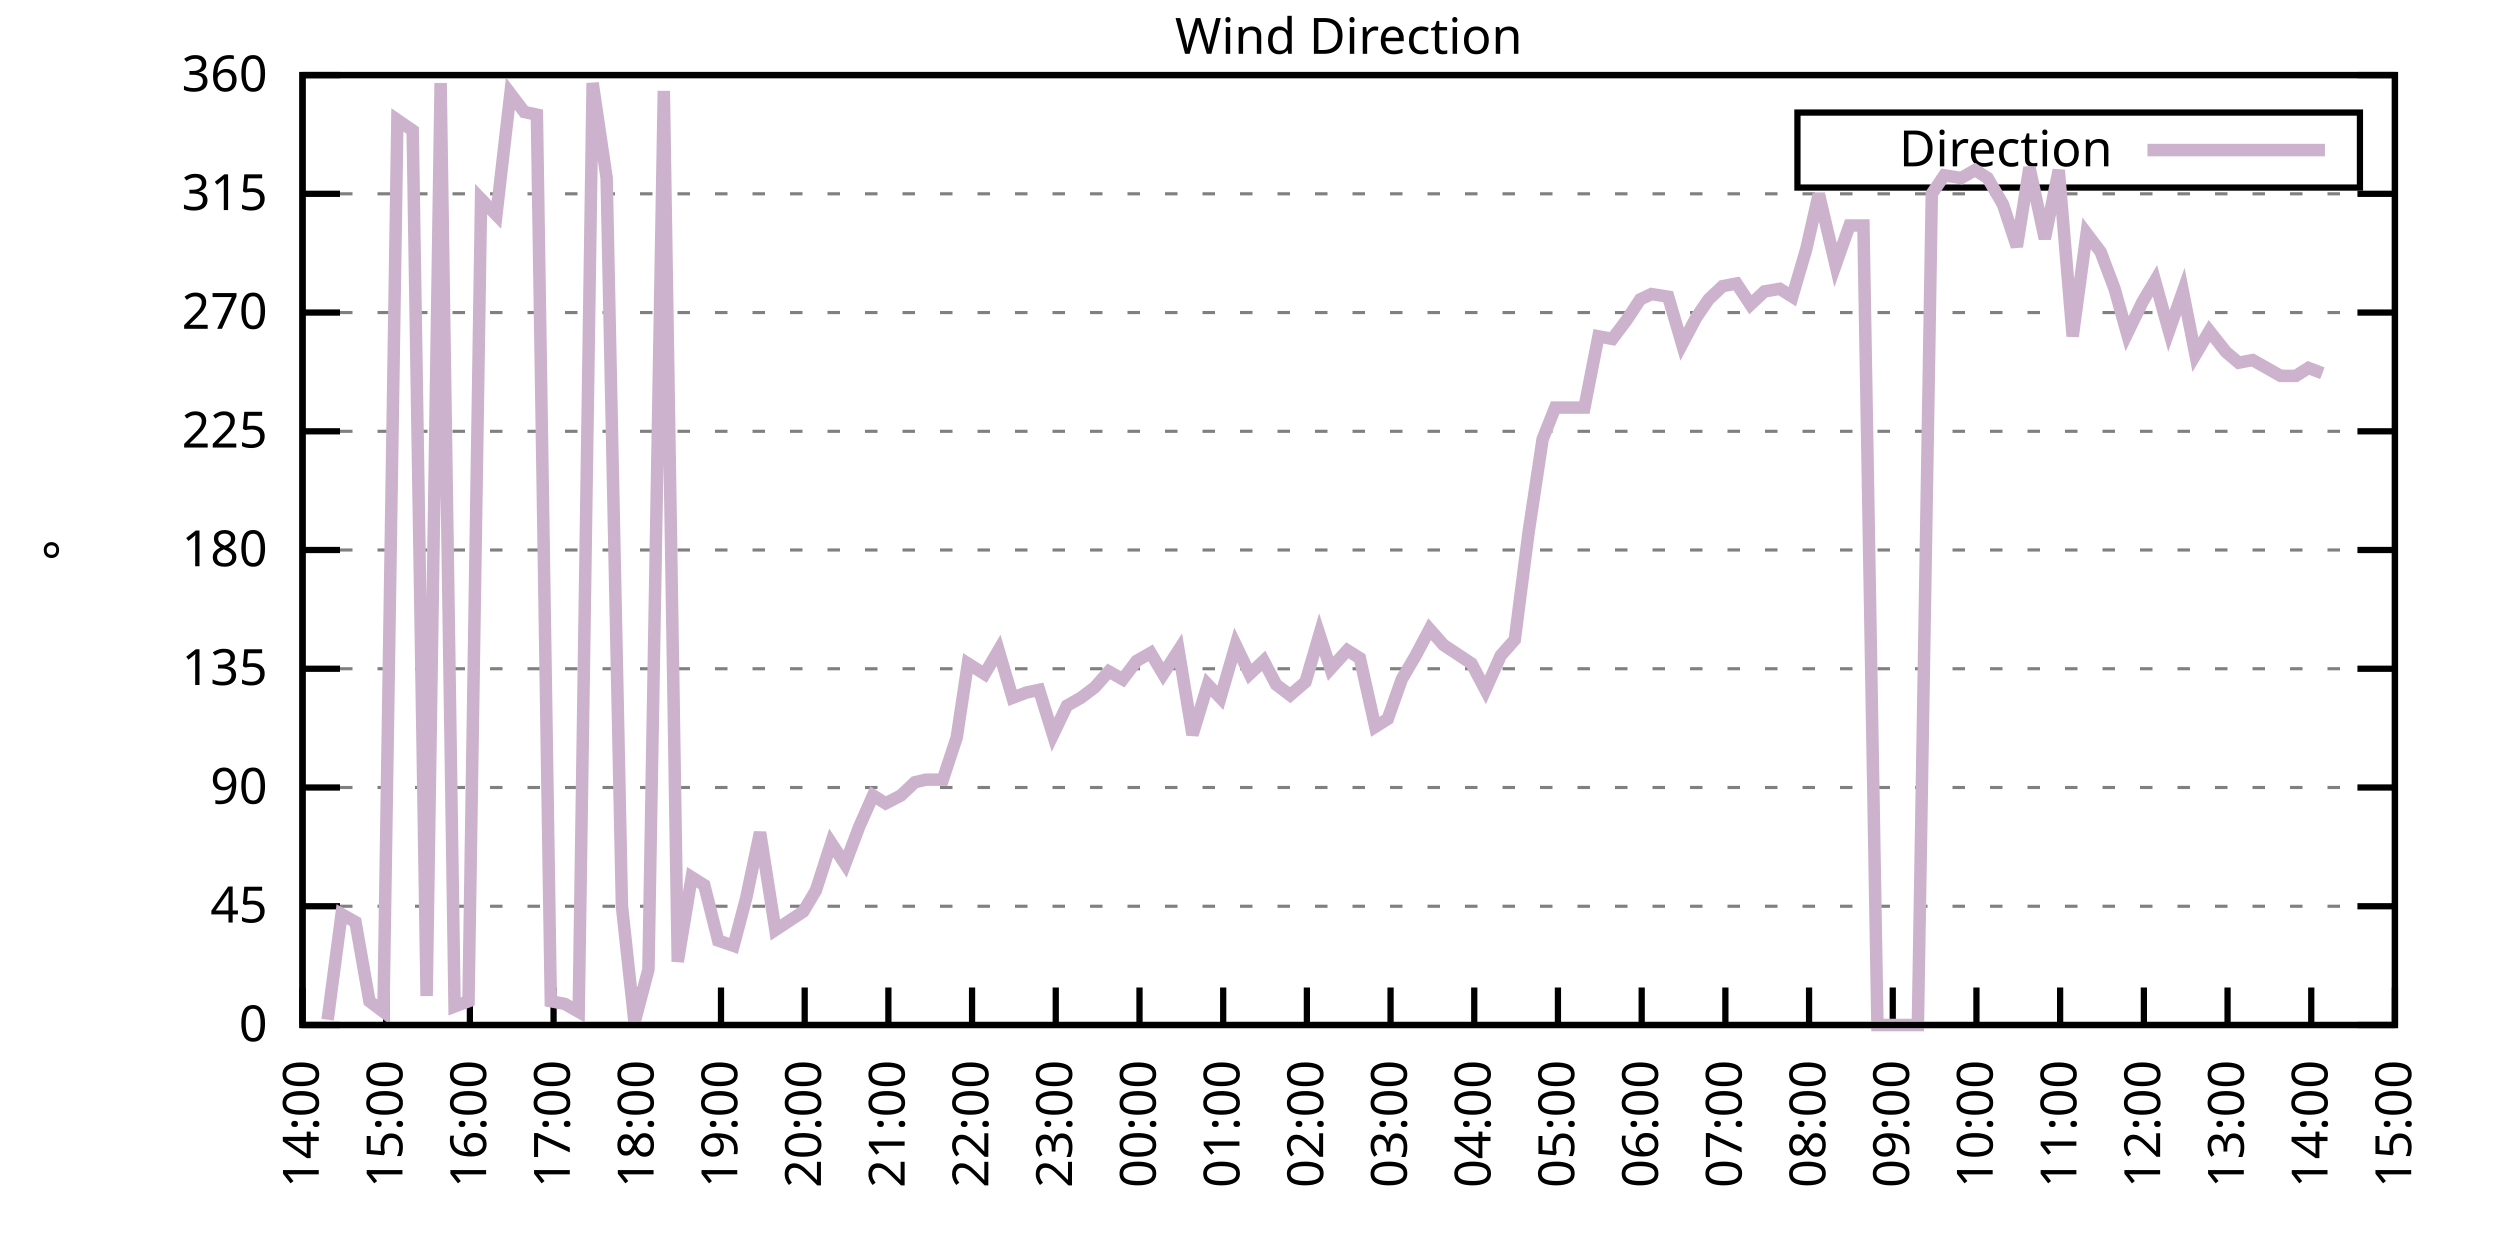
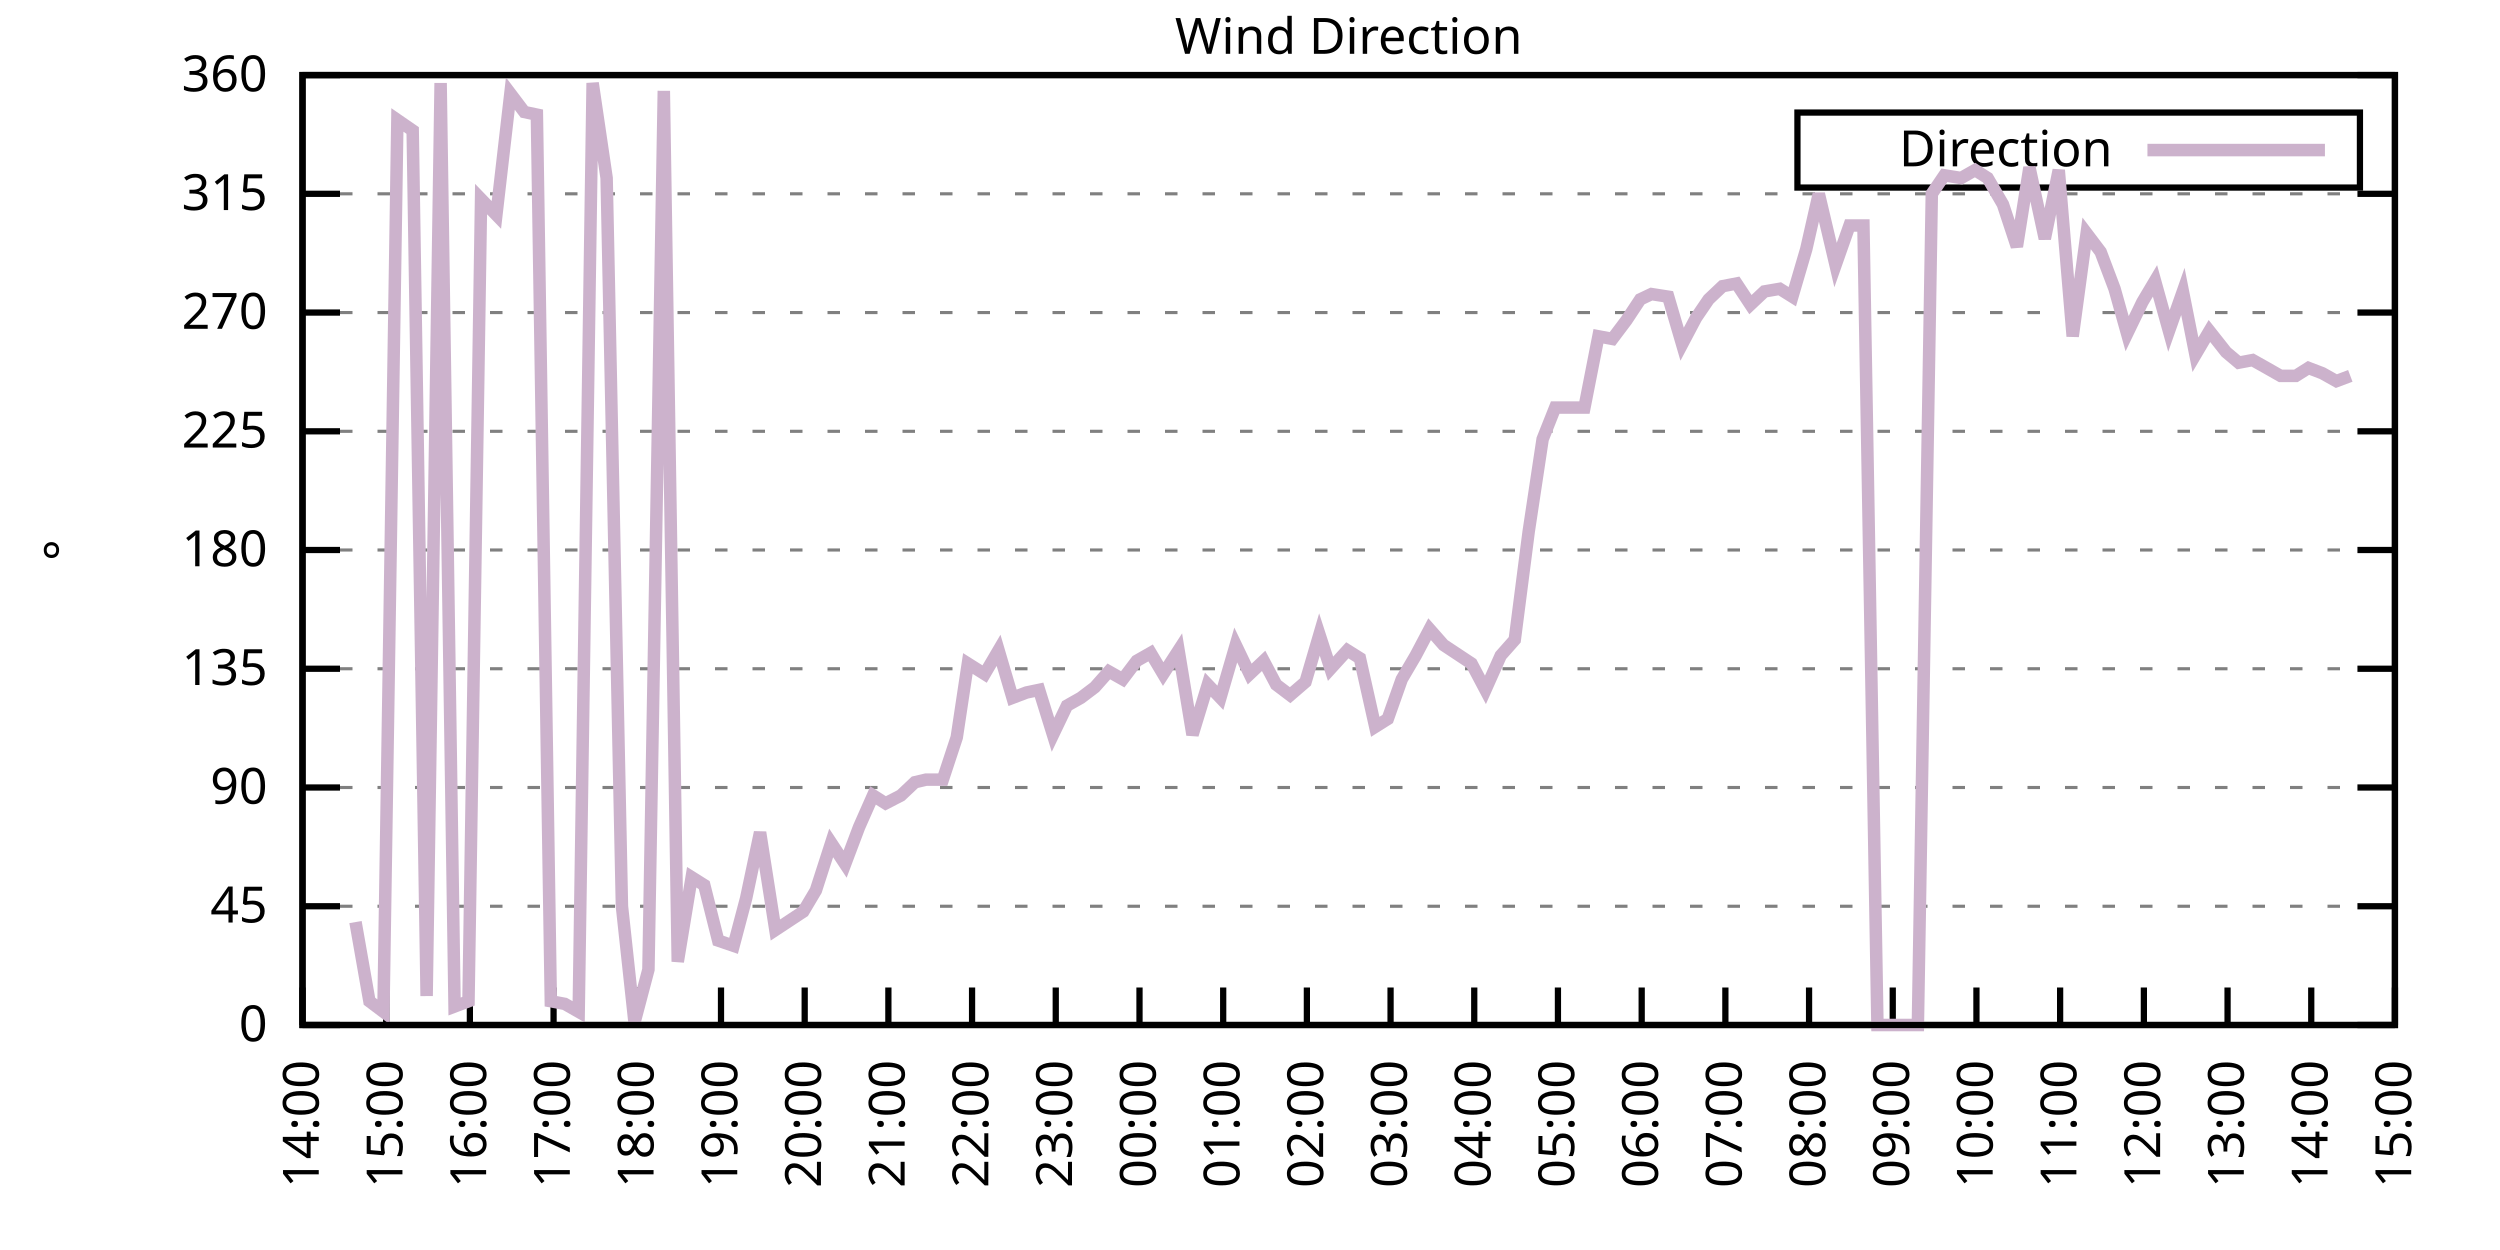
<svg xmlns="http://www.w3.org/2000/svg" xmlns:xlink="http://www.w3.org/1999/xlink" width="400" height="200" viewBox="0 0 400 200">
  <g id="gnuplot_canvas">
    <rect x="0" y="0" width="400" height="200" fill="none" />
    <defs>
      <circle id="gpDot" r="0.5" stroke-width="0.5" stroke="currentColor" />
      <path id="gpPt0" stroke-width="0.333" stroke="currentColor" d="M-1,0 h2 M0,-1 v2" />
      <path id="gpPt1" stroke-width="0.333" stroke="currentColor" d="M-1,-1 L1,1 M1,-1 L-1,1" />
      <path id="gpPt2" stroke-width="0.333" stroke="currentColor" d="M-1,0 L1,0 M0,-1 L0,1 M-1,-1 L1,1 M-1,1 L1,-1" />
      <rect id="gpPt3" stroke-width="0.333" stroke="currentColor" x="-1" y="-1" width="2" height="2" />
      <rect id="gpPt4" stroke-width="0.333" stroke="currentColor" fill="currentColor" x="-1" y="-1" width="2" height="2" />
      <circle id="gpPt5" stroke-width="0.333" stroke="currentColor" cx="0" cy="0" r="1" />
      <use xlink:href="#gpPt5" id="gpPt6" fill="currentColor" stroke="none" />
      <path id="gpPt7" stroke-width="0.333" stroke="currentColor" d="M0,-1.33 L-1.33,0.67 L1.33,0.67 z" />
      <use xlink:href="#gpPt7" id="gpPt8" fill="currentColor" stroke="none" />
      <use xlink:href="#gpPt7" id="gpPt9" stroke="currentColor" transform="rotate(180)" />
      <use xlink:href="#gpPt9" id="gpPt10" fill="currentColor" stroke="none" />
      <use xlink:href="#gpPt3" id="gpPt11" stroke="currentColor" transform="rotate(45)" />
      <use xlink:href="#gpPt11" id="gpPt12" fill="currentColor" stroke="none" />
      <path id="gpPt13" stroke-width="0.333" stroke="currentColor" d="M0,1.330 L1.265,0.411 L0.782,-1.067 L-0.782,-1.076 L-1.265,0.411 z" />
      <use xlink:href="#gpPt13" id="gpPt14" fill="currentColor" stroke="none" />
      <filter id="textbox" filterUnits="objectBoundingBox" x="0" y="0" height="1" width="1">
        <feFlood flood-color="white" flood-opacity="1" result="bgnd" />
        <feComposite in="SourceGraphic" in2="bgnd" operator="atop" />
      </filter>
      <filter id="greybox" filterUnits="objectBoundingBox" x="0" y="0" height="1" width="1">
        <feFlood flood-color="lightgrey" flood-opacity="1" result="grey" />
        <feComposite in="SourceGraphic" in2="grey" operator="atop" />
      </filter>
    </defs>
    <g fill="none" color="white" stroke="currentColor" stroke-width="1.00" stroke-linecap="butt" stroke-linejoin="miter">
</g>
    <g fill="none" color="black" stroke="currentColor" stroke-width="1.00" stroke-linecap="butt" stroke-linejoin="miter">
      <g stroke="none" shape-rendering="crispEdges">
        <polygon fill="rgb(255, 255, 255)" points="48.40,164.00 383.18,164.00 383.18,12.02 48.40,12.02 " />
      </g>
    </g>
    <g fill="none" color="black" stroke="currentColor" stroke-width="1.00" stroke-linecap="butt" stroke-linejoin="miter">
</g>
    <g fill="none" color="black" stroke="black" stroke-width="0.50" stroke-linecap="butt" stroke-linejoin="miter">
</g>
    <g fill="none" color="gray" stroke="currentColor" stroke-width="0.50" stroke-linecap="butt" stroke-linejoin="miter">
      <path stroke="gray" stroke-dasharray="2,4" class="gridline" d="M48.40,164.00 L383.19,164.00  " />
    </g>
    <g fill="none" color="gray" stroke="gray" stroke-width="1.00" stroke-linecap="butt" stroke-linejoin="miter">
</g>
    <g fill="none" color="black" stroke="currentColor" stroke-width="1.00" stroke-linecap="butt" stroke-linejoin="miter">
      <path stroke="black" d="M48.40,164.00 L54.40,164.00 M383.19,164.00 L377.19,164.00  " />
      <g transform="translate(42.80,166.60)" stroke="none" fill="black" font-family="Sans" font-size="8.00" text-anchor="end">
        <text>
          <tspan font-family="Sans"> 0</tspan>
        </text>
      </g>
    </g>
    <g fill="none" color="black" stroke="currentColor" stroke-width="1.00" stroke-linecap="butt" stroke-linejoin="miter">
</g>
    <g fill="none" color="black" stroke="black" stroke-width="0.50" stroke-linecap="butt" stroke-linejoin="miter">
</g>
    <g fill="none" color="gray" stroke="currentColor" stroke-width="0.50" stroke-linecap="butt" stroke-linejoin="miter">
      <path stroke="gray" stroke-dasharray="2,4" class="gridline" d="M48.40,145.00 L383.19,145.00  " />
    </g>
    <g fill="none" color="gray" stroke="gray" stroke-width="1.00" stroke-linecap="butt" stroke-linejoin="miter">
</g>
    <g fill="none" color="black" stroke="currentColor" stroke-width="1.00" stroke-linecap="butt" stroke-linejoin="miter">
      <path stroke="black" d="M48.40,145.00 L54.40,145.00 M383.19,145.00 L377.19,145.00  " />
      <g transform="translate(42.80,147.60)" stroke="none" fill="black" font-family="Sans" font-size="8.00" text-anchor="end">
        <text>
          <tspan font-family="Sans"> 45</tspan>
        </text>
      </g>
    </g>
    <g fill="none" color="black" stroke="currentColor" stroke-width="1.00" stroke-linecap="butt" stroke-linejoin="miter">
</g>
    <g fill="none" color="black" stroke="black" stroke-width="0.50" stroke-linecap="butt" stroke-linejoin="miter">
</g>
    <g fill="none" color="gray" stroke="currentColor" stroke-width="0.50" stroke-linecap="butt" stroke-linejoin="miter">
      <path stroke="gray" stroke-dasharray="2,4" class="gridline" d="M48.40,126.00 L383.19,126.00  " />
    </g>
    <g fill="none" color="gray" stroke="gray" stroke-width="1.00" stroke-linecap="butt" stroke-linejoin="miter">
</g>
    <g fill="none" color="black" stroke="currentColor" stroke-width="1.00" stroke-linecap="butt" stroke-linejoin="miter">
      <path stroke="black" d="M48.40,126.00 L54.40,126.00 M383.19,126.00 L377.19,126.00  " />
      <g transform="translate(42.80,128.60)" stroke="none" fill="black" font-family="Sans" font-size="8.00" text-anchor="end">
        <text>
          <tspan font-family="Sans"> 90</tspan>
        </text>
      </g>
    </g>
    <g fill="none" color="black" stroke="currentColor" stroke-width="1.00" stroke-linecap="butt" stroke-linejoin="miter">
</g>
    <g fill="none" color="black" stroke="black" stroke-width="0.50" stroke-linecap="butt" stroke-linejoin="miter">
</g>
    <g fill="none" color="gray" stroke="currentColor" stroke-width="0.50" stroke-linecap="butt" stroke-linejoin="miter">
      <path stroke="gray" stroke-dasharray="2,4" class="gridline" d="M48.40,107.00 L383.19,107.00  " />
    </g>
    <g fill="none" color="gray" stroke="gray" stroke-width="1.00" stroke-linecap="butt" stroke-linejoin="miter">
</g>
    <g fill="none" color="black" stroke="currentColor" stroke-width="1.00" stroke-linecap="butt" stroke-linejoin="miter">
      <path stroke="black" d="M48.40,107.00 L54.40,107.00 M383.19,107.00 L377.19,107.00  " />
      <g transform="translate(42.80,109.60)" stroke="none" fill="black" font-family="Sans" font-size="8.00" text-anchor="end">
        <text>
          <tspan font-family="Sans"> 135</tspan>
        </text>
      </g>
    </g>
    <g fill="none" color="black" stroke="currentColor" stroke-width="1.00" stroke-linecap="butt" stroke-linejoin="miter">
</g>
    <g fill="none" color="black" stroke="black" stroke-width="0.50" stroke-linecap="butt" stroke-linejoin="miter">
</g>
    <g fill="none" color="gray" stroke="currentColor" stroke-width="0.50" stroke-linecap="butt" stroke-linejoin="miter">
      <path stroke="gray" stroke-dasharray="2,4" class="gridline" d="M48.40,88.00 L383.19,88.00  " />
    </g>
    <g fill="none" color="gray" stroke="gray" stroke-width="1.00" stroke-linecap="butt" stroke-linejoin="miter">
</g>
    <g fill="none" color="black" stroke="currentColor" stroke-width="1.00" stroke-linecap="butt" stroke-linejoin="miter">
      <path stroke="black" d="M48.40,88.00 L54.40,88.00 M383.19,88.00 L377.19,88.00  " />
      <g transform="translate(42.80,90.60)" stroke="none" fill="black" font-family="Sans" font-size="8.00" text-anchor="end">
        <text>
          <tspan font-family="Sans"> 180</tspan>
        </text>
      </g>
    </g>
    <g fill="none" color="black" stroke="currentColor" stroke-width="1.00" stroke-linecap="butt" stroke-linejoin="miter">
</g>
    <g fill="none" color="black" stroke="black" stroke-width="0.50" stroke-linecap="butt" stroke-linejoin="miter">
</g>
    <g fill="none" color="gray" stroke="currentColor" stroke-width="0.50" stroke-linecap="butt" stroke-linejoin="miter">
      <path stroke="gray" stroke-dasharray="2,4" class="gridline" d="M48.40,69.01 L383.19,69.01  " />
    </g>
    <g fill="none" color="gray" stroke="gray" stroke-width="1.00" stroke-linecap="butt" stroke-linejoin="miter">
</g>
    <g fill="none" color="black" stroke="currentColor" stroke-width="1.00" stroke-linecap="butt" stroke-linejoin="miter">
      <path stroke="black" d="M48.40,69.01 L54.40,69.01 M383.19,69.01 L377.19,69.01  " />
      <g transform="translate(42.80,71.61)" stroke="none" fill="black" font-family="Sans" font-size="8.00" text-anchor="end">
        <text>
          <tspan font-family="Sans"> 225</tspan>
        </text>
      </g>
    </g>
    <g fill="none" color="black" stroke="currentColor" stroke-width="1.00" stroke-linecap="butt" stroke-linejoin="miter">
</g>
    <g fill="none" color="black" stroke="black" stroke-width="0.50" stroke-linecap="butt" stroke-linejoin="miter">
</g>
    <g fill="none" color="gray" stroke="currentColor" stroke-width="0.50" stroke-linecap="butt" stroke-linejoin="miter">
      <path stroke="gray" stroke-dasharray="2,4" class="gridline" d="M48.40,50.01 L383.19,50.01  " />
    </g>
    <g fill="none" color="gray" stroke="gray" stroke-width="1.00" stroke-linecap="butt" stroke-linejoin="miter">
</g>
    <g fill="none" color="black" stroke="currentColor" stroke-width="1.00" stroke-linecap="butt" stroke-linejoin="miter">
      <path stroke="black" d="M48.40,50.01 L54.40,50.01 M383.19,50.01 L377.19,50.01  " />
      <g transform="translate(42.80,52.61)" stroke="none" fill="black" font-family="Sans" font-size="8.00" text-anchor="end">
        <text>
          <tspan font-family="Sans"> 270</tspan>
        </text>
      </g>
    </g>
    <g fill="none" color="black" stroke="currentColor" stroke-width="1.00" stroke-linecap="butt" stroke-linejoin="miter">
</g>
    <g fill="none" color="black" stroke="black" stroke-width="0.50" stroke-linecap="butt" stroke-linejoin="miter">
</g>
    <g fill="none" color="gray" stroke="currentColor" stroke-width="0.50" stroke-linecap="butt" stroke-linejoin="miter">
      <path stroke="gray" stroke-dasharray="2,4" class="gridline" d="M48.40,31.01 L383.19,31.01  " />
    </g>
    <g fill="none" color="gray" stroke="gray" stroke-width="1.00" stroke-linecap="butt" stroke-linejoin="miter">
</g>
    <g fill="none" color="black" stroke="currentColor" stroke-width="1.00" stroke-linecap="butt" stroke-linejoin="miter">
      <path stroke="black" d="M48.40,31.01 L54.40,31.01 M383.19,31.01 L377.19,31.01  " />
      <g transform="translate(42.80,33.61)" stroke="none" fill="black" font-family="Sans" font-size="8.00" text-anchor="end">
        <text>
          <tspan font-family="Sans"> 315</tspan>
        </text>
      </g>
    </g>
    <g fill="none" color="black" stroke="currentColor" stroke-width="1.00" stroke-linecap="butt" stroke-linejoin="miter">
</g>
    <g fill="none" color="black" stroke="black" stroke-width="0.50" stroke-linecap="butt" stroke-linejoin="miter">
</g>
    <g fill="none" color="gray" stroke="currentColor" stroke-width="0.50" stroke-linecap="butt" stroke-linejoin="miter">
      <path stroke="gray" stroke-dasharray="2,4" class="gridline" d="M48.40,12.01 L383.19,12.01  " />
    </g>
    <g fill="none" color="gray" stroke="gray" stroke-width="1.00" stroke-linecap="butt" stroke-linejoin="miter">
</g>
    <g fill="none" color="black" stroke="currentColor" stroke-width="1.00" stroke-linecap="butt" stroke-linejoin="miter">
      <path stroke="black" d="M48.40,12.01 L54.40,12.01 M383.19,12.01 L377.19,12.01  " />
      <g transform="translate(42.80,14.61)" stroke="none" fill="black" font-family="Sans" font-size="8.00" text-anchor="end">
        <text>
          <tspan font-family="Sans"> 360</tspan>
        </text>
      </g>
    </g>
    <g fill="none" color="black" stroke="currentColor" stroke-width="1.00" stroke-linecap="butt" stroke-linejoin="miter">
      <path stroke="black" d="M48.40,164.00 L48.40,158.00  " />
      <g transform="translate(51.00,169.60) rotate(270.00)" stroke="none" fill="black" font-family="Sans" font-size="8.00" text-anchor="end">
        <text>
          <tspan font-family="Sans">14:00</tspan>
        </text>
      </g>
    </g>
    <g fill="none" color="black" stroke="currentColor" stroke-width="1.00" stroke-linecap="butt" stroke-linejoin="miter">
      <path stroke="black" d="M61.79,164.00 L61.79,158.00  " />
      <g transform="translate(64.39,169.60) rotate(270.00)" stroke="none" fill="black" font-family="Sans" font-size="8.00" text-anchor="end">
        <text>
          <tspan font-family="Sans">15:00</tspan>
        </text>
      </g>
    </g>
    <g fill="none" color="black" stroke="currentColor" stroke-width="1.00" stroke-linecap="butt" stroke-linejoin="miter">
      <path stroke="black" d="M75.18,164.00 L75.18,158.00  " />
      <g transform="translate(77.78,169.60) rotate(270.00)" stroke="none" fill="black" font-family="Sans" font-size="8.00" text-anchor="end">
        <text>
          <tspan font-family="Sans">16:00</tspan>
        </text>
      </g>
    </g>
    <g fill="none" color="black" stroke="currentColor" stroke-width="1.00" stroke-linecap="butt" stroke-linejoin="miter">
      <path stroke="black" d="M88.57,164.00 L88.57,158.00  " />
      <g transform="translate(91.17,169.60) rotate(270.00)" stroke="none" fill="black" font-family="Sans" font-size="8.00" text-anchor="end">
        <text>
          <tspan font-family="Sans">17:00</tspan>
        </text>
      </g>
    </g>
    <g fill="none" color="black" stroke="currentColor" stroke-width="1.00" stroke-linecap="butt" stroke-linejoin="miter">
      <path stroke="black" d="M101.97,164.00 L101.97,158.00  " />
      <g transform="translate(104.57,169.60) rotate(270.00)" stroke="none" fill="black" font-family="Sans" font-size="8.00" text-anchor="end">
        <text>
          <tspan font-family="Sans">18:00</tspan>
        </text>
      </g>
    </g>
    <g fill="none" color="black" stroke="currentColor" stroke-width="1.00" stroke-linecap="butt" stroke-linejoin="miter">
      <path stroke="black" d="M115.36,164.00 L115.36,158.00  " />
      <g transform="translate(117.96,169.60) rotate(270.00)" stroke="none" fill="black" font-family="Sans" font-size="8.00" text-anchor="end">
        <text>
          <tspan font-family="Sans">19:00</tspan>
        </text>
      </g>
    </g>
    <g fill="none" color="black" stroke="currentColor" stroke-width="1.00" stroke-linecap="butt" stroke-linejoin="miter">
      <path stroke="black" d="M128.75,164.00 L128.75,158.00  " />
      <g transform="translate(131.35,169.60) rotate(270.00)" stroke="none" fill="black" font-family="Sans" font-size="8.00" text-anchor="end">
        <text>
          <tspan font-family="Sans">20:00</tspan>
        </text>
      </g>
    </g>
    <g fill="none" color="black" stroke="currentColor" stroke-width="1.00" stroke-linecap="butt" stroke-linejoin="miter">
      <path stroke="black" d="M142.14,164.00 L142.14,158.00  " />
      <g transform="translate(144.74,169.60) rotate(270.00)" stroke="none" fill="black" font-family="Sans" font-size="8.00" text-anchor="end">
        <text>
          <tspan font-family="Sans">21:00</tspan>
        </text>
      </g>
    </g>
    <g fill="none" color="black" stroke="currentColor" stroke-width="1.00" stroke-linecap="butt" stroke-linejoin="miter">
      <path stroke="black" d="M155.53,164.00 L155.53,158.00  " />
      <g transform="translate(158.13,169.60) rotate(270.00)" stroke="none" fill="black" font-family="Sans" font-size="8.00" text-anchor="end">
        <text>
          <tspan font-family="Sans">22:00</tspan>
        </text>
      </g>
    </g>
    <g fill="none" color="black" stroke="currentColor" stroke-width="1.00" stroke-linecap="butt" stroke-linejoin="miter">
      <path stroke="black" d="M168.92,164.00 L168.92,158.00  " />
      <g transform="translate(171.52,169.60) rotate(270.00)" stroke="none" fill="black" font-family="Sans" font-size="8.00" text-anchor="end">
        <text>
          <tspan font-family="Sans">23:00</tspan>
        </text>
      </g>
    </g>
    <g fill="none" color="black" stroke="currentColor" stroke-width="1.00" stroke-linecap="butt" stroke-linejoin="miter">
      <path stroke="black" d="M182.32,164.00 L182.32,158.00  " />
      <g transform="translate(184.92,169.60) rotate(270.00)" stroke="none" fill="black" font-family="Sans" font-size="8.00" text-anchor="end">
        <text>
          <tspan font-family="Sans">00:00</tspan>
        </text>
      </g>
    </g>
    <g fill="none" color="black" stroke="currentColor" stroke-width="1.00" stroke-linecap="butt" stroke-linejoin="miter">
      <path stroke="black" d="M195.71,164.00 L195.71,158.00  " />
      <g transform="translate(198.31,169.60) rotate(270.00)" stroke="none" fill="black" font-family="Sans" font-size="8.00" text-anchor="end">
        <text>
          <tspan font-family="Sans">01:00</tspan>
        </text>
      </g>
    </g>
    <g fill="none" color="black" stroke="currentColor" stroke-width="1.00" stroke-linecap="butt" stroke-linejoin="miter">
      <path stroke="black" d="M209.10,164.00 L209.10,158.00  " />
      <g transform="translate(211.70,169.60) rotate(270.00)" stroke="none" fill="black" font-family="Sans" font-size="8.00" text-anchor="end">
        <text>
          <tspan font-family="Sans">02:00</tspan>
        </text>
      </g>
    </g>
    <g fill="none" color="black" stroke="currentColor" stroke-width="1.00" stroke-linecap="butt" stroke-linejoin="miter">
      <path stroke="black" d="M222.49,164.00 L222.49,158.00  " />
      <g transform="translate(225.09,169.60) rotate(270.00)" stroke="none" fill="black" font-family="Sans" font-size="8.00" text-anchor="end">
        <text>
          <tspan font-family="Sans">03:00</tspan>
        </text>
      </g>
    </g>
    <g fill="none" color="black" stroke="currentColor" stroke-width="1.00" stroke-linecap="butt" stroke-linejoin="miter">
      <path stroke="black" d="M235.88,164.00 L235.88,158.00  " />
      <g transform="translate(238.48,169.60) rotate(270.00)" stroke="none" fill="black" font-family="Sans" font-size="8.00" text-anchor="end">
        <text>
          <tspan font-family="Sans">04:00</tspan>
        </text>
      </g>
    </g>
    <g fill="none" color="black" stroke="currentColor" stroke-width="1.00" stroke-linecap="butt" stroke-linejoin="miter">
      <path stroke="black" d="M249.27,164.00 L249.27,158.00  " />
      <g transform="translate(251.87,169.60) rotate(270.00)" stroke="none" fill="black" font-family="Sans" font-size="8.00" text-anchor="end">
        <text>
          <tspan font-family="Sans">05:00</tspan>
        </text>
      </g>
    </g>
    <g fill="none" color="black" stroke="currentColor" stroke-width="1.00" stroke-linecap="butt" stroke-linejoin="miter">
      <path stroke="black" d="M262.67,164.00 L262.67,158.00  " />
      <g transform="translate(265.27,169.60) rotate(270.00)" stroke="none" fill="black" font-family="Sans" font-size="8.00" text-anchor="end">
        <text>
          <tspan font-family="Sans">06:00</tspan>
        </text>
      </g>
    </g>
    <g fill="none" color="black" stroke="currentColor" stroke-width="1.00" stroke-linecap="butt" stroke-linejoin="miter">
      <path stroke="black" d="M276.06,164.00 L276.06,158.00  " />
      <g transform="translate(278.66,169.60) rotate(270.00)" stroke="none" fill="black" font-family="Sans" font-size="8.00" text-anchor="end">
        <text>
          <tspan font-family="Sans">07:00</tspan>
        </text>
      </g>
    </g>
    <g fill="none" color="black" stroke="currentColor" stroke-width="1.00" stroke-linecap="butt" stroke-linejoin="miter">
      <path stroke="black" d="M289.45,164.00 L289.45,158.00  " />
      <g transform="translate(292.05,169.60) rotate(270.00)" stroke="none" fill="black" font-family="Sans" font-size="8.00" text-anchor="end">
        <text>
          <tspan font-family="Sans">08:00</tspan>
        </text>
      </g>
    </g>
    <g fill="none" color="black" stroke="currentColor" stroke-width="1.00" stroke-linecap="butt" stroke-linejoin="miter">
      <path stroke="black" d="M302.84,164.00 L302.84,158.00  " />
      <g transform="translate(305.44,169.60) rotate(270.00)" stroke="none" fill="black" font-family="Sans" font-size="8.00" text-anchor="end">
        <text>
          <tspan font-family="Sans">09:00</tspan>
        </text>
      </g>
    </g>
    <g fill="none" color="black" stroke="currentColor" stroke-width="1.00" stroke-linecap="butt" stroke-linejoin="miter">
      <path stroke="black" d="M316.23,164.00 L316.23,158.00  " />
      <g transform="translate(318.83,169.60) rotate(270.00)" stroke="none" fill="black" font-family="Sans" font-size="8.00" text-anchor="end">
        <text>
          <tspan font-family="Sans">10:00</tspan>
        </text>
      </g>
    </g>
    <g fill="none" color="black" stroke="currentColor" stroke-width="1.00" stroke-linecap="butt" stroke-linejoin="miter">
      <path stroke="black" d="M329.62,164.00 L329.62,158.00  " />
      <g transform="translate(332.22,169.60) rotate(270.00)" stroke="none" fill="black" font-family="Sans" font-size="8.00" text-anchor="end">
        <text>
          <tspan font-family="Sans">11:00</tspan>
        </text>
      </g>
    </g>
    <g fill="none" color="black" stroke="currentColor" stroke-width="1.00" stroke-linecap="butt" stroke-linejoin="miter">
      <path stroke="black" d="M343.02,164.00 L343.02,158.00  " />
      <g transform="translate(345.62,169.60) rotate(270.00)" stroke="none" fill="black" font-family="Sans" font-size="8.00" text-anchor="end">
        <text>
          <tspan font-family="Sans">12:00</tspan>
        </text>
      </g>
    </g>
    <g fill="none" color="black" stroke="currentColor" stroke-width="1.00" stroke-linecap="butt" stroke-linejoin="miter">
      <path stroke="black" d="M356.41,164.00 L356.41,158.00  " />
      <g transform="translate(359.01,169.60) rotate(270.00)" stroke="none" fill="black" font-family="Sans" font-size="8.00" text-anchor="end">
        <text>
          <tspan font-family="Sans">13:00</tspan>
        </text>
      </g>
    </g>
    <g fill="none" color="black" stroke="currentColor" stroke-width="1.00" stroke-linecap="butt" stroke-linejoin="miter">
      <path stroke="black" d="M369.80,164.00 L369.80,158.00  " />
      <g transform="translate(372.40,169.60) rotate(270.00)" stroke="none" fill="black" font-family="Sans" font-size="8.00" text-anchor="end">
        <text>
          <tspan font-family="Sans">14:00</tspan>
        </text>
      </g>
    </g>
    <g fill="none" color="black" stroke="currentColor" stroke-width="1.00" stroke-linecap="butt" stroke-linejoin="miter">
      <path stroke="black" d="M383.19,164.00 L383.19,158.00  " />
      <g transform="translate(385.79,169.60) rotate(270.00)" stroke="none" fill="black" font-family="Sans" font-size="8.00" text-anchor="end">
        <text>
          <tspan font-family="Sans">15:00</tspan>
        </text>
      </g>
    </g>
    <g fill="none" color="black" stroke="currentColor" stroke-width="1.00" stroke-linecap="butt" stroke-linejoin="miter">
</g>
    <g fill="none" color="black" stroke="currentColor" stroke-width="1.00" stroke-linecap="butt" stroke-linejoin="miter">
      <path stroke="black" d="M48.40,12.01 L48.40,164.00 L383.19,164.00 L383.19,12.01 L48.40,12.01 Z  " />
    </g>
    <g fill="none" color="black" stroke="currentColor" stroke-width="1.00" stroke-linecap="butt" stroke-linejoin="miter">
</g>
    <g fill="none" color="black" stroke="currentColor" stroke-width="1.00" stroke-linecap="butt" stroke-linejoin="miter">
      <path stroke="black" d="M287.59,30.01 L287.59,18.01 L377.59,18.01 L377.59,30.01 L287.59,30.01 Z  " />
    </g>
    <g id="Wind_direction_plot_1">
      <g fill="none" color="white" stroke="black" stroke-width="2.00" stroke-linecap="butt" stroke-linejoin="miter">
</g>
      <g fill="none" color="black" stroke="currentColor" stroke-width="2.00" stroke-linecap="butt" stroke-linejoin="miter">
        <g transform="translate(337.99,26.61)" stroke="none" fill="black" font-family="Sans" font-size="8.00" text-anchor="end">
          <text>
            <tspan font-family="Sans">Direction</tspan>
          </text>
        </g>
      </g>
      <g fill="none" color="black" stroke="currentColor" stroke-width="2.00" stroke-linecap="butt" stroke-linejoin="miter">
-         <path stroke="rgb(204, 178, 204)" d="M343.59,24.01 L371.99,24.01 M52.42,163.16 L54.65,146.27 L56.88,147.53 L59.11,160.20 L61.35,161.89 L63.58,19.19   L66.03,20.88 L68.26,159.36 L70.50,13.28 L72.73,161.04 L74.96,160.20 L76.97,31.85 L79.42,34.39 L81.66,14.97   L83.89,17.92 L85.90,18.34 L88.13,160.20 L90.36,160.62 L92.59,161.89 L94.82,13.28 L97.06,28.48 L99.51,145.00   L101.52,163.58 L103.75,155.13 L106.21,14.54 L108.44,153.87 L110.67,140.36 L112.68,141.62 L114.91,150.49 L117.37,151.33   L119.38,143.73 L121.61,133.18 L124.06,148.80 L128.53,145.85 L130.54,142.47 L132.99,134.87 L135.22,138.25 L137.45,132.34   L139.69,127.27 L141.69,128.54 L144.15,127.27 L146.38,125.16 L148.17,124.74 L150.85,124.74 L153.08,117.98 L154.86,106.16   L157.54,107.85 L159.77,104.05 L162.01,111.65 L164.24,110.80 L166.25,110.38 L168.48,117.56 L170.71,112.91 L172.94,111.65   L175.17,109.96 L177.41,107.43 L179.64,108.69 L181.87,105.74 L184.10,104.47 L186.11,107.85 L188.57,104.05 L190.80,117.56   L193.25,109.54 L195.26,111.65 L197.72,103.20 L199.95,107.85 L202.18,105.74 L204.19,109.54 L206.42,111.23 L208.88,109.11   L211.11,101.52 L212.89,107.00 L215.57,104.05 L217.58,105.31 L220.04,116.29 L222.04,115.03 L224.28,108.69 L226.51,104.89   L228.74,100.67 L230.97,103.20 L235.44,106.16 L237.67,110.38 L240.12,104.89 L242.36,102.36 L244.59,85.05 L246.82,70.27   L248.83,65.21 L251.06,65.21 L253.51,65.21 L255.75,53.81 L257.98,54.23 L260.21,51.27 L262.44,47.90 L264.23,47.05   L266.91,47.47 L269.14,55.07 L271.37,50.85 L273.38,47.90 L275.61,45.79 L277.84,45.36 L280.07,48.74 L282.31,46.63   L284.76,46.21 L286.77,47.47 L289.00,39.87 L291.01,31.01 L293.69,42.41 L295.92,36.08 L298.15,36.08 L300.39,164.00   L302.62,164.00 L304.63,164.00 L306.86,164.00 L309.09,31.01 L311.10,28.05 L313.78,28.48 L316.01,27.21 L318.02,28.48   L320.47,32.70 L322.70,39.45 L324.71,26.79 L327.17,38.19 L329.40,27.21 L331.63,53.81 L333.86,37.34 L336.10,40.30   L338.33,46.21 L340.34,53.39 L342.79,48.32 L344.80,44.94 L347.03,52.96 L349.26,46.63 L351.27,56.76 L353.51,52.96   L356.18,56.34 L358.19,58.03 L360.42,57.61 L362.66,58.87 L364.89,60.14 L367.34,60.14 L369.35,58.87 L371.58,59.72    " />
+         <path stroke="rgb(204, 178, 204)" d="M343.59,24.01 L371.99,24.01 M56.88,147.53 L59.11,160.20 L61.35,161.89 L63.58,19.19 L66.03,20.88 L68.26,159.36   L70.50,13.28 L72.73,161.04 L74.96,160.20 L76.97,31.85 L79.42,34.39 L81.66,14.97 L83.89,17.92 L85.90,18.34   L88.13,160.20 L90.36,160.62 L92.59,161.89 L94.82,13.28 L97.06,28.48 L99.51,145.00 L101.52,163.58 L103.75,155.13   L106.21,14.54 L108.44,153.87 L110.67,140.36 L112.68,141.62 L114.91,150.49 L117.37,151.33 L119.38,143.73 L121.61,133.18   L124.06,148.80 L128.53,145.85 L130.54,142.47 L132.99,134.87 L135.22,138.25 L137.45,132.34 L139.69,127.27 L141.69,128.54   L144.15,127.27 L146.38,125.16 L148.17,124.74 L150.85,124.74 L153.08,117.98 L154.86,106.16 L157.54,107.85 L159.77,104.05   L162.01,111.65 L164.24,110.80 L166.25,110.38 L168.48,117.56 L170.71,112.91 L172.94,111.65 L175.17,109.96 L177.41,107.43   L179.64,108.69 L181.87,105.74 L184.10,104.47 L186.11,107.85 L188.57,104.05 L190.80,117.56 L193.25,109.54 L195.26,111.65   L197.72,103.20 L199.95,107.85 L202.18,105.74 L204.19,109.54 L206.42,111.23 L208.88,109.11 L211.11,101.52 L212.89,107.00   L215.57,104.05 L217.58,105.31 L220.04,116.29 L222.04,115.03 L224.28,108.69 L226.51,104.89 L228.74,100.67 L230.97,103.20   L235.44,106.16 L237.67,110.38 L240.12,104.89 L242.36,102.36 L244.59,85.05 L246.82,70.27 L248.83,65.21 L251.06,65.21   L253.51,65.21 L255.75,53.81 L257.98,54.23 L260.21,51.27 L262.44,47.90 L264.23,47.05 L266.91,47.47 L269.14,55.07   L271.37,50.85 L273.38,47.90 L275.61,45.79 L277.84,45.36 L280.07,48.74 L282.31,46.63 L284.76,46.21 L286.77,47.47   L289.00,39.87 L291.01,31.01 L293.69,42.41 L295.92,36.08 L298.15,36.08 L300.39,164.00 L302.62,164.00 L304.63,164.00   L306.86,164.00 L309.09,31.01 L311.10,28.05 L313.78,28.48 L316.01,27.21 L318.02,28.48 L320.47,32.70 L322.70,39.45   L324.71,26.79 L327.17,38.19 L329.40,27.21 L331.63,53.81 L333.86,37.34 L336.10,40.30 L338.33,46.21 L340.34,53.39   L342.79,48.32 L344.80,44.94 L347.03,52.96 L349.26,46.63 L351.27,56.76 L353.51,52.96 L356.18,56.34 L358.19,58.03   L360.42,57.61 L362.66,58.87 L364.89,60.14 L367.34,60.14 L369.35,58.87 L371.58,59.72 L373.82,60.98 L376.05,60.14    " />
      </g>
    </g>
    <g fill="none" color="black" stroke="currentColor" stroke-width="2.00" stroke-linecap="butt" stroke-linejoin="miter">
</g>
    <g fill="none" color="black" stroke="black" stroke-width="1.00" stroke-linecap="butt" stroke-linejoin="miter">
</g>
    <g fill="none" color="black" stroke="currentColor" stroke-width="1.00" stroke-linecap="butt" stroke-linejoin="miter">
      <path stroke="black" d="M48.40,12.01 L48.40,164.00 L383.19,164.00 L383.19,12.01 L48.40,12.01 Z  " />
      <g transform="translate(12.80,88.01) rotate(270.00)" stroke="none" fill="black" font-family="Sans" font-size="8.00" text-anchor="middle">
        <text>
          <tspan font-family="Sans">°</tspan>
        </text>
      </g>
    </g>
    <g fill="none" color="black" stroke="currentColor" stroke-width="1.00" stroke-linecap="butt" stroke-linejoin="miter">
</g>
    <g fill="none" color="black" stroke="currentColor" stroke-width="1.00" stroke-linecap="butt" stroke-linejoin="miter">
      <g transform="translate(215.79,8.61)" stroke="none" fill="black" font-family="Sans" font-size="8.00" text-anchor="middle">
        <text>
          <tspan font-family="Sans">Wind Direction</tspan>
        </text>
      </g>
    </g>
    <g fill="none" color="black" stroke="currentColor" stroke-width="1.00" stroke-linecap="butt" stroke-linejoin="miter">
</g>
  </g>
</svg>
